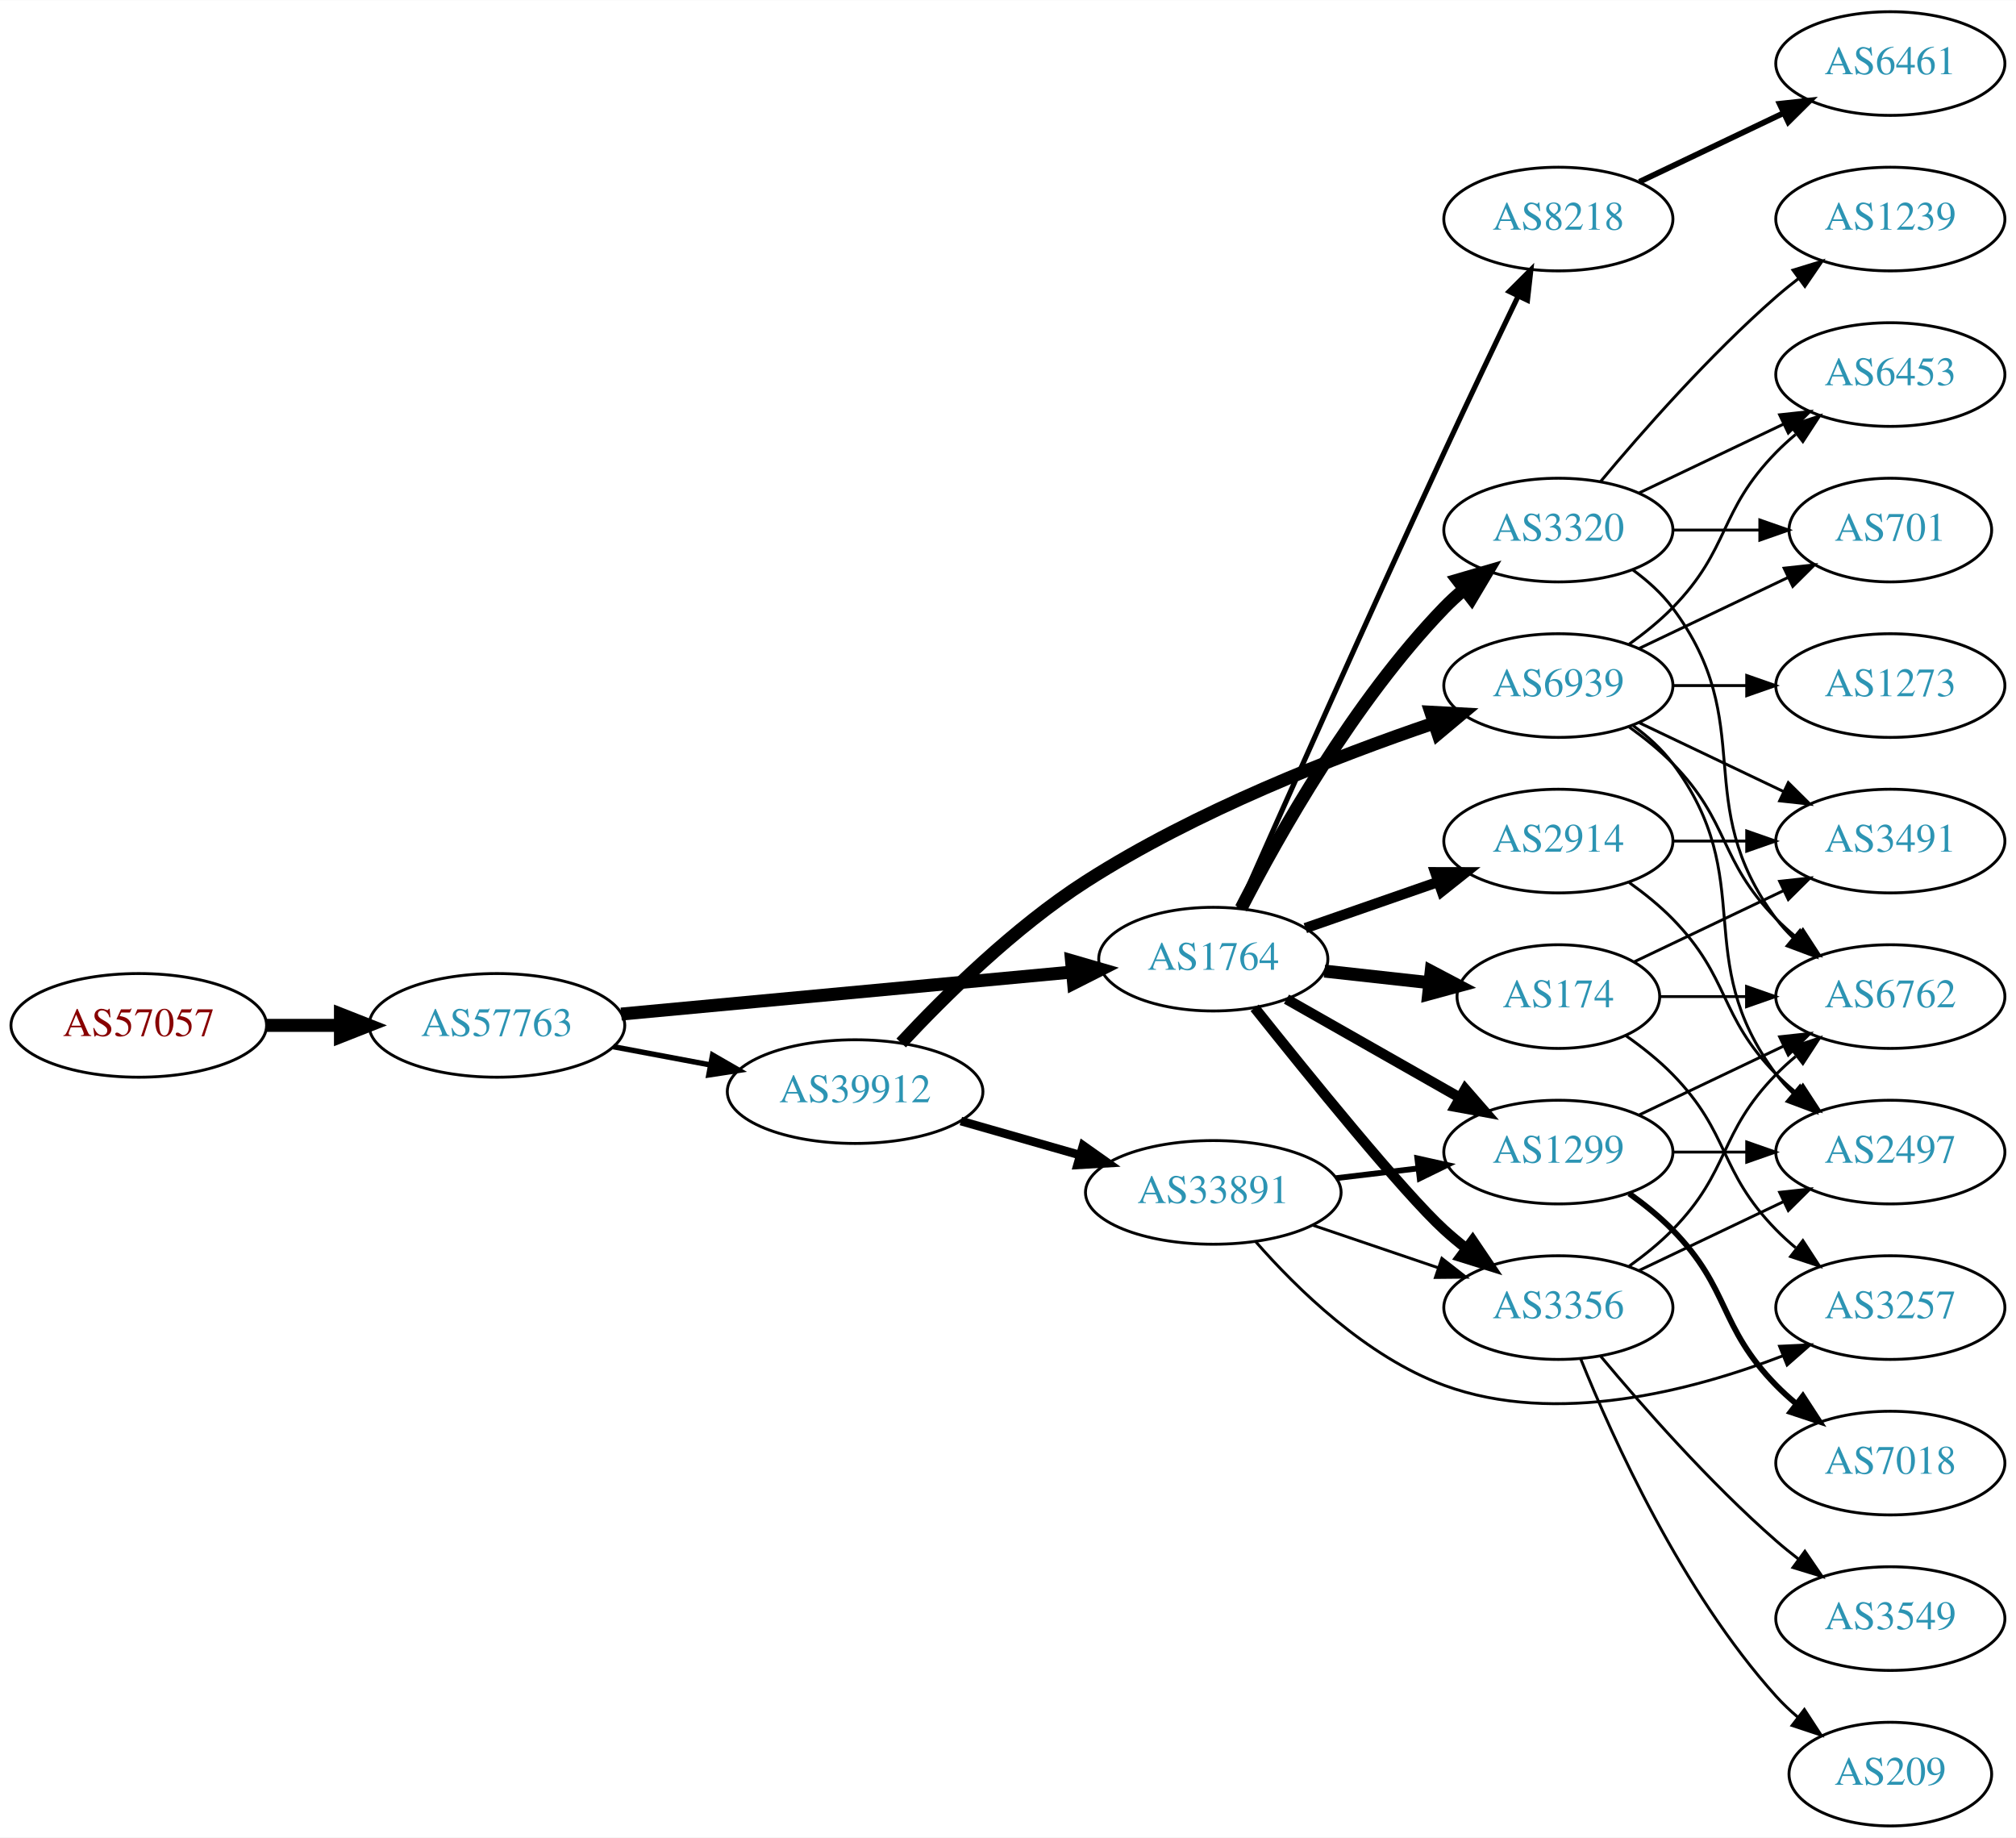
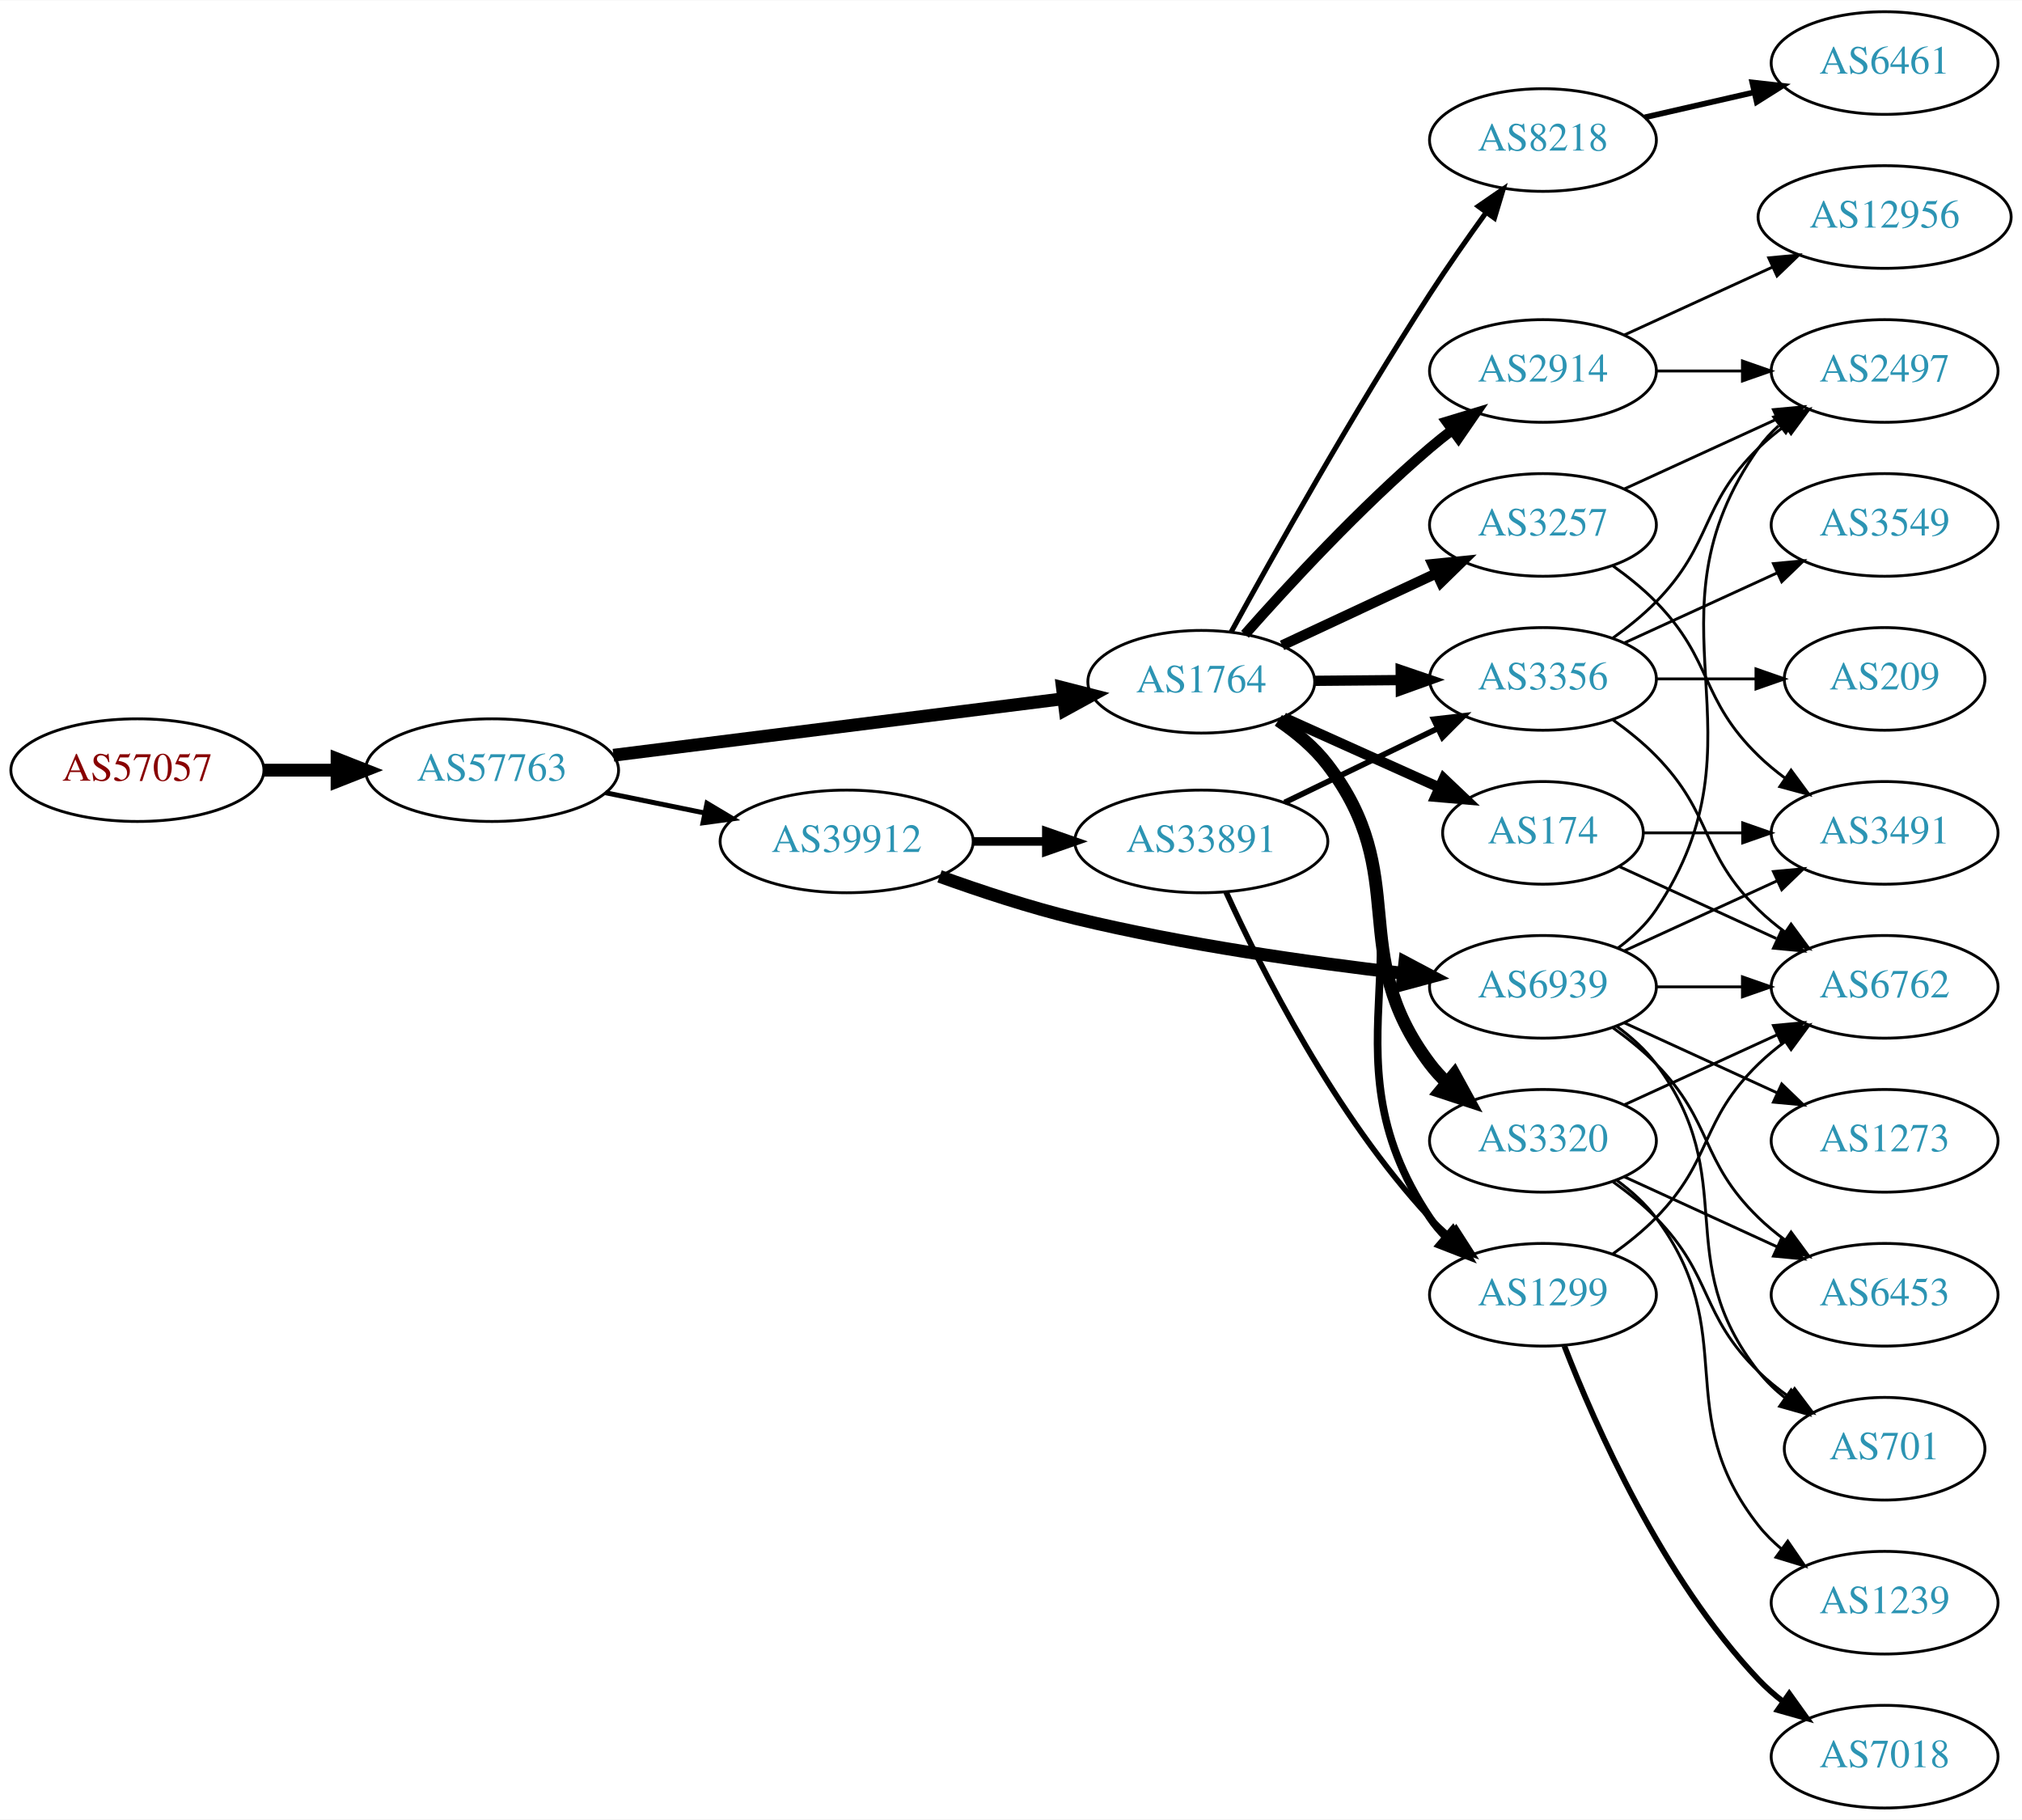
- <svg xmlns="http://www.w3.org/2000/svg" xmlns:xlink="http://www.w3.org/1999/xlink" width="700pt" height="638pt" viewBox="0.00 0.00 700.15 638.00">
+ <svg xmlns="http://www.w3.org/2000/svg" xmlns:xlink="http://www.w3.org/1999/xlink" width="709pt" height="638pt" viewBox="0.00 0.00 709.25 638.00">
  <g id="graph0" class="graph" transform="scale(1 1) rotate(0) translate(4 634)">
-     <polygon fill="white" stroke="none" points="-4,4 -4,-634 696.155,-634 696.155,4 -4,4" />
+     <polygon fill="white" stroke="none" points="-4,4 -4,-634 705.254,-634 705.254,4 -4,4" />
    <g id="node1" class="node">
      <g id="a_node1">
        <a xlink:href="/asn/57057" xlink:title="AS57057 ~ AVALON Computersystem Ges.m.b.H. [AT]">
-           <ellipse fill="#ffffff" stroke="black" cx="44.196" cy="-278" rx="44.393" ry="18" />
-           <text text-anchor="middle" x="44.196" y="-274.3" font-family="Times,serif" font-size="14.00" fill="#880000">AS57057</text>
+           <ellipse fill="#ffffff" stroke="black" cx="44.196" cy="-364" rx="44.393" ry="18" />
+           <text text-anchor="middle" x="44.196" y="-360.3" font-family="Times,serif" font-size="14.00" fill="#880000">AS57057</text>
        </a>
      </g>
    </g>
    <g id="node2" class="node">
      <g id="a_node2">
        <a xlink:href="/asn/57763" xlink:title="AS57763 ~ SelfNet Internet Ges.m.b.H. [AT]">
-           <ellipse fill="#ffffff" stroke="black" cx="168.588" cy="-278" rx="44.393" ry="18" />
-           <text text-anchor="middle" x="168.588" y="-274.3" font-family="Times,serif" font-size="14.00" fill="#2c94b3">AS57763</text>
+           <ellipse fill="#ffffff" stroke="black" cx="168.588" cy="-364" rx="44.393" ry="18" />
+           <text text-anchor="middle" x="168.588" y="-360.3" font-family="Times,serif" font-size="14.00" fill="#2c94b3">AS57763</text>
        </a>
      </g>
    </g>
    <g id="edge1" class="edge">
-       <path fill="none" stroke="black" stroke-width="4.5" d="M88.692,-278C96.898,-278 105.569,-278 114.041,-278" />
-       <polygon fill="black" stroke="black" stroke-width="4.5" points="114.233,-281.938 124.233,-278 114.233,-274.063 114.233,-281.938" />
+       <path fill="none" stroke="black" stroke-width="4.5" d="M88.692,-364C96.898,-364 105.569,-364 114.041,-364" />
+       <polygon fill="black" stroke="black" stroke-width="4.5" points="114.233,-367.938 124.233,-364 114.233,-360.063 114.233,-367.938" />
    </g>
    <g id="node3" class="node">
      <g id="a_node3">
        <a xlink:href="/asn/1764" xlink:title="AS1764 ~ NEXTLAYER-AS [AT]">
-           <ellipse fill="#ffffff" stroke="black" cx="417.373" cy="-301" rx="39.794" ry="18" />
-           <text text-anchor="middle" x="417.373" y="-297.3" font-family="Times,serif" font-size="14.00" fill="#2c94b3">AS1764</text>
+           <ellipse fill="#ffffff" stroke="black" cx="417.373" cy="-395" rx="39.794" ry="18" />
+           <text text-anchor="middle" x="417.373" y="-391.3" font-family="Times,serif" font-size="14.00" fill="#2c94b3">AS1764</text>
        </a>
      </g>
    </g>
    <g id="edge2" class="edge">
-       <path fill="none" stroke="black" stroke-width="4.5" d="M211.732,-281.928C255.155,-285.975 322.745,-292.274 368.244,-296.514" />
-       <polygon fill="black" stroke="black" stroke-width="4.5" points="368.13,-300.458 378.452,-297.466 368.861,-292.617 368.13,-300.458" />
+       <path fill="none" stroke="black" stroke-width="4.5" d="M211.173,-369.224C254.849,-374.71 323.413,-383.323 369.111,-389.063" />
+       <polygon fill="black" stroke="black" stroke-width="4.5" points="368.653,-392.974 379.066,-390.314 369.635,-385.16 368.653,-392.974" />
    </g>
    <g id="node4" class="node">
      <g id="a_node4">
        <a xlink:href="/asn/39912" xlink:title="AS39912 ~ oja.at GmbH [AT]">
-           <ellipse fill="#ffffff" stroke="black" cx="292.98" cy="-255" rx="44.393" ry="18" />
-           <text text-anchor="middle" x="292.98" y="-251.3" font-family="Times,serif" font-size="14.00" fill="#2c94b3">AS39912</text>
+           <ellipse fill="#ffffff" stroke="black" cx="292.98" cy="-339" rx="44.393" ry="18" />
+           <text text-anchor="middle" x="292.98" y="-335.3" font-family="Times,serif" font-size="14.00" fill="#2c94b3">AS39912</text>
        </a>
      </g>
    </g>
    <g id="edge3" class="edge">
-       <path fill="none" stroke="black" stroke-width="1.875" d="M208.988,-270.596C219.688,-268.585 231.411,-266.382 242.589,-264.282" />
-       <polygon fill="black" stroke="black" stroke-width="1.875" points="243.473,-267.677 252.655,-262.39 242.18,-260.797 243.473,-267.677" />
+       <path fill="none" stroke="black" stroke-width="1.731" d="M208.314,-356.09C219.364,-353.833 231.549,-351.344 243.12,-348.98" />
+       <polygon fill="black" stroke="black" stroke-width="1.731" points="243.989,-352.375 253.087,-346.945 242.588,-345.517 243.989,-352.375" />
    </g>
    <g id="node5" class="node">
      <g id="a_node5">
        <a xlink:href="/asn/8218" xlink:title="AS8218 ~ legacy Neotelecoms [FR]">
-           <ellipse fill="#ffffff" stroke="black" cx="537.215" cy="-558" rx="39.794" ry="18" />
-           <text text-anchor="middle" x="537.215" y="-554.3" font-family="Times,serif" font-size="14.00" fill="#2c94b3">AS8218</text>
+           <ellipse fill="#ffffff" stroke="black" cx="537.215" cy="-585" rx="39.794" ry="18" />
+           <text text-anchor="middle" x="537.215" y="-581.3" font-family="Times,serif" font-size="14.00" fill="#2c94b3">AS8218</text>
        </a>
      </g>
    </g>
    <g id="edge4" class="edge">
-       <path fill="none" stroke="black" stroke-width="1.8" d="M426.223,-318.797C440.302,-350.632 470.869,-419.392 497.569,-477 505.979,-495.146 515.671,-515.459 523.245,-531.203" />
-       <polygon fill="black" stroke="black" stroke-width="1.8" points="520.162,-532.868 527.657,-540.356 526.468,-529.829 520.162,-532.868" />
+       <path fill="none" stroke="black" stroke-width="1.8" d="M427.865,-412.488C442.239,-438.685 470.705,-489.478 497.569,-531 503.738,-540.536 510.882,-550.729 517.338,-559.662" />
+       <polygon fill="black" stroke="black" stroke-width="1.8" points="514.538,-561.764 523.261,-567.778 520.193,-557.637 514.538,-561.764" />
    </g>
    <g id="node6" class="node">
      <g id="a_node6">
-         <a xlink:href="/asn/1299" xlink:title="AS1299 ~ Telia Carrier [EU]">
-           <ellipse fill="#ffffff" stroke="black" cx="537.215" cy="-234" rx="39.794" ry="18" />
-           <text text-anchor="middle" x="537.215" y="-230.3" font-family="Times,serif" font-size="14.00" fill="#2c94b3">AS1299</text>
+         <a xlink:href="/asn/3257" xlink:title="AS3257 ~ GTT [DE]">
+           <ellipse fill="#ffffff" stroke="black" cx="537.215" cy="-450" rx="39.794" ry="18" />
+           <text text-anchor="middle" x="537.215" y="-446.3" font-family="Times,serif" font-size="14.00" fill="#2c94b3">AS3257</text>
        </a>
      </g>
    </g>
    <g id="edge5" class="edge">
-       <path fill="none" stroke="black" stroke-width="3.6" d="M442.79,-287.118C460.249,-277.191 483.95,-263.716 503.11,-252.822" />
-       <polygon fill="black" stroke="black" stroke-width="3.6" points="504.866,-255.85 511.829,-247.865 501.406,-249.765 504.866,-255.85" />
+       <path fill="none" stroke="black" stroke-width="3.6" d="M445.704,-407.756C461.767,-415.253 482.278,-424.826 499.711,-432.963" />
+       <polygon fill="black" stroke="black" stroke-width="3.6" points="498.49,-436.255 509.032,-437.313 501.45,-429.912 498.49,-436.255" />
    </g>
    <g id="node7" class="node">
      <g id="a_node7">
-         <a xlink:href="/asn/3356" xlink:title="AS3356 ~ Level 3 Parent, LLC [US]">
+         <a xlink:href="/asn/1299" xlink:title="AS1299 ~ Telia Carrier [EU]">
          <ellipse fill="#ffffff" stroke="black" cx="537.215" cy="-180" rx="39.794" ry="18" />
-           <text text-anchor="middle" x="537.215" y="-176.3" font-family="Times,serif" font-size="14.00" fill="#2c94b3">AS3356</text>
+           <text text-anchor="middle" x="537.215" y="-176.3" font-family="Times,serif" font-size="14.00" fill="#2c94b3">AS1299</text>
        </a>
      </g>
    </g>
    <g id="edge6" class="edge">
-       <path fill="none" stroke="black" stroke-width="3.6" d="M431.73,-284.1C450.367,-260.706 483.468,-219.881 497.569,-207 499.986,-204.792 502.591,-202.615 505.267,-200.512" />
-       <polygon fill="black" stroke="black" stroke-width="3.6" points="507.45,-203.251 513.387,-194.476 503.273,-197.633 507.45,-203.251" />
+       <path fill="none" stroke="black" stroke-width="2.7" d="M444.857,-381.792C451.152,-377.531 457.278,-372.257 461.569,-366 502.546,-306.245 457.148,-267.133 497.569,-207 499.195,-204.58 501.118,-202.311 503.222,-200.197" />
+       <polygon fill="black" stroke="black" stroke-width="2.7" points="505.589,-202.778 510.911,-193.617 501.038,-197.46 505.589,-202.778" />
    </g>
    <g id="node8" class="node">
      <g id="a_node8">
-         <a xlink:href="/asn/2914" xlink:title="AS2914 ~ NTT America, Inc. [US]">
-           <ellipse fill="#ffffff" stroke="black" cx="537.215" cy="-342" rx="39.794" ry="18" />
-           <text text-anchor="middle" x="537.215" y="-338.3" font-family="Times,serif" font-size="14.00" fill="#2c94b3">AS2914</text>
+         <a xlink:href="/asn/174" xlink:title="AS174 ~ Cogent Communications [US]">
+           <ellipse fill="#ffffff" stroke="black" cx="537.215" cy="-342" rx="35.194" ry="18" />
+           <text text-anchor="middle" x="537.215" y="-338.3" font-family="Times,serif" font-size="14.00" fill="#2c94b3">AS174</text>
        </a>
      </g>
    </g>
    <g id="edge7" class="edge">
-       <path fill="none" stroke="black" stroke-width="3.6" d="M449.334,-311.772C463.431,-316.677 480.307,-322.548 495.421,-327.807" />
-       <polygon fill="black" stroke="black" stroke-width="3.6" points="494.456,-331.177 505.051,-331.157 496.756,-324.566 494.456,-331.177" />
+       <path fill="none" stroke="black" stroke-width="3.6" d="M446.3,-382.44C462.609,-375.105 483.347,-365.777 500.797,-357.93" />
+       <polygon fill="black" stroke="black" stroke-width="3.6" points="502.419,-361.038 510.103,-353.744 499.547,-354.654 502.419,-361.038" />
    </g>
    <g id="node9" class="node">
      <g id="a_node9">
        <a xlink:href="/asn/3320" xlink:title="AS3320 ~ DTAG [DE]">
-           <ellipse fill="#ffffff" stroke="black" cx="537.215" cy="-450" rx="39.794" ry="18" />
-           <text text-anchor="middle" x="537.215" y="-446.3" font-family="Times,serif" font-size="14.00" fill="#2c94b3">AS3320</text>
+           <ellipse fill="#ffffff" stroke="black" cx="537.215" cy="-234" rx="39.794" ry="18" />
+           <text text-anchor="middle" x="537.215" y="-230.3" font-family="Times,serif" font-size="14.00" fill="#2c94b3">AS3320</text>
        </a>
      </g>
    </g>
    <g id="edge8" class="edge">
-       <path fill="none" stroke="black" stroke-width="4.5" d="M427.031,-318.651C439.952,-343.802 466.155,-390.499 497.569,-423 499.648,-425.152 501.922,-427.24 504.293,-429.238" />
-       <polygon fill="black" stroke="black" stroke-width="4.5" points="502.262,-432.645 512.58,-435.65 507.081,-426.417 502.262,-432.645" />
+       <path fill="none" stroke="black" stroke-width="4.5" d="M444.41,-381.467C450.708,-377.208 456.947,-372.018 461.569,-366 491.618,-326.874 467.884,-300.403 497.569,-261 499.323,-258.671 501.338,-256.468 503.506,-254.399" />
+       <polygon fill="black" stroke="black" stroke-width="4.5" points="506.144,-257.327 511.316,-247.905 501.109,-251.271 506.144,-257.327" />
    </g>
    <g id="node10" class="node">
      <g id="a_node10">
-         <a xlink:href="/asn/174" xlink:title="AS174 ~ Cogent Communications [US]">
-           <ellipse fill="#ffffff" stroke="black" cx="537.215" cy="-288" rx="35.194" ry="18" />
-           <text text-anchor="middle" x="537.215" y="-284.3" font-family="Times,serif" font-size="14.00" fill="#2c94b3">AS174</text>
+         <a xlink:href="/asn/3356" xlink:title="AS3356 ~ Level 3 Parent, LLC [US]">
+           <ellipse fill="#ffffff" stroke="black" cx="537.215" cy="-396" rx="39.794" ry="18" />
+           <text text-anchor="middle" x="537.215" y="-392.3" font-family="Times,serif" font-size="14.00" fill="#2c94b3">AS3356</text>
        </a>
      </g>
    </g>
    <g id="edge9" class="edge">
-       <path fill="none" stroke="black" stroke-width="4.5" d="M455.983,-296.851C467.548,-295.575 480.38,-294.16 492.328,-292.841" />
-       <polygon fill="black" stroke="black" stroke-width="4.5" points="493.038,-296.725 502.546,-291.714 492.174,-288.897 493.038,-296.725" />
+       <path fill="none" stroke="black" stroke-width="3.6" d="M457.285,-395.33C466.839,-395.411 477.188,-395.499 487.151,-395.584" />
+       <polygon fill="black" stroke="black" stroke-width="3.6" points="487.314,-399.085 497.343,-395.67 487.373,-392.085 487.314,-399.085" />
+     </g>
+     <g id="node11" class="node">
+       <g id="a_node11">
+         <a xlink:href="/asn/2914" xlink:title="AS2914 ~ NTT America, Inc. [US]">
+           <ellipse fill="#ffffff" stroke="black" cx="537.215" cy="-504" rx="39.794" ry="18" />
+           <text text-anchor="middle" x="537.215" y="-500.3" font-family="Times,serif" font-size="14.00" fill="#2c94b3">AS2914</text>
+         </a>
+       </g>
+     </g>
+     <g id="edge10" class="edge">
+       <path fill="none" stroke="black" stroke-width="3.6" d="M432.698,-411.631C447.941,-428.881 473.177,-456.191 497.569,-477 500.059,-479.125 502.715,-481.245 505.424,-483.31" />
+       <polygon fill="black" stroke="black" stroke-width="3.6" points="503.458,-486.208 513.595,-489.288 507.591,-480.559 503.458,-486.208" />
+     </g>
+     <g id="node23" class="node">
+       <g id="a_node23">
+         <a xlink:href="/asn/33891" xlink:title="AS33891 ~ CORE-BACKBONE GMBH GLOBAL NETWORK [DE]">
+           <ellipse fill="#ffffff" stroke="black" cx="417.373" cy="-339" rx="44.393" ry="18" />
+           <text text-anchor="middle" x="417.373" y="-335.3" font-family="Times,serif" font-size="14.00" fill="#2c94b3">AS33891</text>
+         </a>
+       </g>
+     </g>
+     <g id="edge28" class="edge">
+       <path fill="none" stroke="black" stroke-width="3" d="M337.476,-339C345.682,-339 354.353,-339 362.826,-339" />
+       <polygon fill="black" stroke="black" stroke-width="3" points="363.017,-342.5 373.017,-339 363.017,-335.5 363.017,-342.5" />
+     </g>
+     <g id="node24" class="node">
+       <g id="a_node24">
+         <a xlink:href="/asn/6939" xlink:title="AS6939 ~ Hurricane Electric LLC [US]">
+           <ellipse fill="#ffffff" stroke="black" cx="537.215" cy="-288" rx="39.794" ry="18" />
+           <text text-anchor="middle" x="537.215" y="-284.3" font-family="Times,serif" font-size="14.00" fill="#2c94b3">AS6939</text>
+         </a>
+       </g>
+     </g>
+     <g id="edge29" class="edge">
+       <path fill="none" stroke="black" stroke-width="4.5" d="M325.572,-326.751C339.922,-321.573 357.222,-315.86 373.176,-312 411.317,-302.773 455.388,-296.544 488.087,-292.749" />
+       <polygon fill="black" stroke="black" stroke-width="4.5" points="488.785,-296.633 498.282,-291.602 487.905,-288.807 488.785,-296.633" />
    </g>
    <g id="node12" class="node">
      <g id="a_node12">
-         <a xlink:href="/asn/33891" xlink:title="AS33891 ~ CORE-BACKBONE GMBH GLOBAL NETWORK [DE]">
-           <ellipse fill="#ffffff" stroke="black" cx="417.373" cy="-220" rx="44.393" ry="18" />
-           <text text-anchor="middle" x="417.373" y="-216.3" font-family="Times,serif" font-size="14.00" fill="#2c94b3">AS33891</text>
+         <a xlink:href="/asn/6461" xlink:title="AS6461 ~ Zayo Bandwidth [US]">
+           <ellipse fill="#ffffff" stroke="black" cx="657.058" cy="-612" rx="39.794" ry="18" />
+           <text text-anchor="middle" x="657.058" y="-608.3" font-family="Times,serif" font-size="14.00" fill="#2c94b3">AS6461</text>
        </a>
      </g>
    </g>
    <g id="edge11" class="edge">
-       <path fill="none" stroke="black" stroke-width="3" d="M329.71,-244.782C342.655,-241.081 357.451,-236.85 371.109,-232.944" />
-       <polygon fill="black" stroke="black" stroke-width="3" points="372.158,-236.284 380.81,-230.17 370.233,-229.554 372.158,-236.284" />
+       <path fill="none" stroke="black" stroke-width="2" d="M572.934,-592.955C584.934,-595.704 598.555,-598.825 611.248,-601.733" />
+       <polygon fill="black" stroke="black" stroke-width="2" points="610.65,-605.187 621.179,-604.009 612.214,-598.364 610.65,-605.187" />
    </g>
    <g id="node13" class="node">
      <g id="a_node13">
-         <a xlink:href="/asn/6939" xlink:title="AS6939 ~ Hurricane Electric LLC [US]">
-           <ellipse fill="#ffffff" stroke="black" cx="537.215" cy="-396" rx="39.794" ry="18" />
-           <text text-anchor="middle" x="537.215" y="-392.3" font-family="Times,serif" font-size="14.00" fill="#2c94b3">AS6939</text>
+         <a xlink:href="/asn/3491" xlink:title="AS3491 ~ PCCW Global, Inc. [US]">
+           <ellipse fill="#ffffff" stroke="black" cx="657.058" cy="-342" rx="39.794" ry="18" />
+           <text text-anchor="middle" x="657.058" y="-338.3" font-family="Times,serif" font-size="14.00" fill="#2c94b3">AS3491</text>
        </a>
      </g>
    </g>
    <g id="edge12" class="edge">
-       <path fill="none" stroke="black" stroke-width="4.5" d="M308.976,-271.894C323.964,-287.988 348.301,-312.058 373.176,-328 411.366,-352.474 459.847,-371.366 493.982,-382.957" />
-       <polygon fill="black" stroke="black" stroke-width="4.5" points="492.916,-386.752 503.647,-386.174 495.403,-379.28 492.916,-386.752" />
-     </g>
-     <g id="node11" class="node">
-       <g id="a_node11">
-         <a xlink:href="/asn/6461" xlink:title="AS6461 ~ Zayo Bandwidth [US]">
-           <ellipse fill="#ffffff" stroke="black" cx="652.508" cy="-612" rx="39.794" ry="18" />
-           <text text-anchor="middle" x="652.508" y="-608.3" font-family="Times,serif" font-size="14.00" fill="#2c94b3">AS6461</text>
-         </a>
-       </g>
-     </g>
-     <g id="edge10" class="edge">
-       <path fill="none" stroke="black" stroke-width="2" d="M565.352,-570.934C580.346,-578.081 599.167,-587.052 615.39,-594.785" />
-       <polygon fill="black" stroke="black" stroke-width="2" points="614.06,-598.028 624.593,-599.171 617.072,-591.709 614.06,-598.028" />
+       <path fill="none" stroke="black" d="M561.809,-435.611C567.065,-431.852 572.397,-427.563 576.862,-423 597.034,-402.383 592.168,-389.094 612.862,-369 615.707,-366.237 618.881,-363.614 622.181,-361.166" />
+       <polygon fill="black" stroke="black" points="624.246,-363.994 630.529,-355.462 620.297,-358.214 624.246,-363.994" />
+     </g>
+     <g id="node14" class="node">
+       <g id="a_node14">
+         <a xlink:href="/asn/2497" xlink:title="AS2497 ~ Internet Initiative Japan Inc. [JP]">
+           <ellipse fill="#ffffff" stroke="black" cx="657.058" cy="-504" rx="39.794" ry="18" />
+           <text text-anchor="middle" x="657.058" y="-500.3" font-family="Times,serif" font-size="14.00" fill="#2c94b3">AS2497</text>
+         </a>
+       </g>
+     </g>
+     <g id="edge13" class="edge">
+       <path fill="none" stroke="black" d="M565.844,-462.661C581.801,-469.973 602.072,-479.261 619.354,-487.181" />
+       <polygon fill="black" stroke="black" points="618.053,-490.435 628.602,-491.419 620.969,-484.071 618.053,-490.435" />
    </g>
    <g id="node15" class="node">
      <g id="a_node15">
        <a xlink:href="/asn/6762" xlink:title="AS6762 ~ TELECOM ITALIA SPARKLE S.p.A. [IT]">
-           <ellipse fill="#ffffff" stroke="black" cx="652.508" cy="-288" rx="39.794" ry="18" />
-           <text text-anchor="middle" x="652.508" y="-284.3" font-family="Times,serif" font-size="14.00" fill="#2c94b3">AS6762</text>
-         </a>
-       </g>
-     </g>
-     <g id="edge16" class="edge">
-       <path fill="none" stroke="black" d="M565.352,-246.934C580.346,-254.081 599.167,-263.052 615.39,-270.785" />
-       <polygon fill="black" stroke="black" points="614.06,-274.028 624.593,-275.171 617.072,-267.709 614.06,-274.028" />
+           <ellipse fill="#ffffff" stroke="black" cx="657.058" cy="-288" rx="39.794" ry="18" />
+           <text text-anchor="middle" x="657.058" y="-284.3" font-family="Times,serif" font-size="14.00" fill="#2c94b3">AS6762</text>
+         </a>
+       </g>
+     </g>
+     <g id="edge14" class="edge">
+       <path fill="none" stroke="black" d="M561.809,-194.389C567.065,-198.148 572.397,-202.437 576.862,-207 597.034,-227.617 592.168,-240.906 612.862,-261 615.707,-263.763 618.881,-266.386 622.181,-268.834" />
+       <polygon fill="black" stroke="black" points="620.297,-271.786 630.529,-274.538 624.246,-266.006 620.297,-271.786" />
    </g>
    <g id="node16" class="node">
      <g id="a_node16">
        <a xlink:href="/asn/7018" xlink:title="AS7018 ~ AT&amp;T Services, Inc. [US]">
-           <ellipse fill="#ffffff" stroke="black" cx="652.508" cy="-126" rx="39.794" ry="18" />
-           <text text-anchor="middle" x="652.508" y="-122.3" font-family="Times,serif" font-size="14.00" fill="#2c94b3">AS7018</text>
-         </a>
-       </g>
+           <ellipse fill="#ffffff" stroke="black" cx="657.058" cy="-18" rx="39.794" ry="18" />
+           <text text-anchor="middle" x="657.058" y="-14.3" font-family="Times,serif" font-size="14.00" fill="#2c94b3">AS7018</text>
+         </a>
+       </g>
+     </g>
+     <g id="edge15" class="edge">
+       <path fill="none" stroke="black" stroke-width="2" d="M544.738,-162.006C555.489,-134.272 579.146,-80.571 612.862,-45 615.447,-42.272 618.365,-39.706 621.433,-37.323" />
+       <polygon fill="black" stroke="black" stroke-width="2" points="623.612,-40.069 629.782,-31.457 619.587,-34.342 623.612,-40.069" />
+     </g>
+     <g id="edge16" class="edge">
+       <path fill="none" stroke="black" d="M572.617,-342C583.441,-342 595.608,-342 607.235,-342" />
+       <polygon fill="black" stroke="black" points="607.266,-345.5 617.266,-342 607.266,-338.5 607.266,-345.5" />
    </g>
    <g id="edge17" class="edge">
-       <path fill="none" stroke="black" stroke-width="2" d="M561.809,-219.611C567.065,-215.852 572.397,-211.563 576.862,-207 597.034,-186.383 592.689,-173.617 612.862,-153 614.954,-150.861 617.238,-148.782 619.615,-146.79" />
-       <polygon fill="black" stroke="black" stroke-width="2" points="622.133,-149.268 627.914,-140.389 617.858,-143.725 622.133,-149.268" />
+       <path fill="none" stroke="black" d="M564.076,-330.149C580.197,-322.762 601.199,-313.138 619.064,-304.952" />
+       <polygon fill="black" stroke="black" points="620.983,-307.923 628.616,-300.575 618.067,-301.559 620.983,-307.923" />
+     </g>
+     <g id="edge21" class="edge">
+       <path fill="none" stroke="black" d="M565.844,-246.661C581.801,-253.973 602.072,-263.261 619.354,-271.181" />
+       <polygon fill="black" stroke="black" points="618.053,-274.435 628.602,-275.419 620.969,-268.071 618.053,-274.435" />
    </g>
    <g id="node17" class="node">
      <g id="a_node17">
-         <a xlink:href="/asn/2497" xlink:title="AS2497 ~ Internet Initiative Japan Inc. [JP]">
-           <ellipse fill="#ffffff" stroke="black" cx="652.508" cy="-234" rx="39.794" ry="18" />
-           <text text-anchor="middle" x="652.508" y="-230.3" font-family="Times,serif" font-size="14.00" fill="#2c94b3">AS2497</text>
+         <a xlink:href="/asn/6453" xlink:title="AS6453 ~ TATA COMMUNICATIONS (AMERICA) INC [US]">
+           <ellipse fill="#ffffff" stroke="black" cx="657.058" cy="-180" rx="39.794" ry="18" />
+           <text text-anchor="middle" x="657.058" y="-176.3" font-family="Times,serif" font-size="14.00" fill="#2c94b3">AS6453</text>
        </a>
      </g>
    </g>
    <g id="edge18" class="edge">
-       <path fill="none" stroke="black" d="M576.887,-234C585.09,-234 593.854,-234 602.386,-234" />
-       <polygon fill="black" stroke="black" points="602.626,-237.5 612.626,-234 602.626,-230.5 602.626,-237.5" />
-     </g>
-     <g id="edge20" class="edge">
-       <path fill="none" stroke="black" d="M561.809,-194.389C567.065,-198.148 572.397,-202.437 576.862,-207 597.034,-227.617 592.689,-240.383 612.862,-261 614.954,-263.139 617.238,-265.218 619.615,-267.21" />
-       <polygon fill="black" stroke="black" points="617.858,-270.275 627.914,-273.611 622.133,-264.732 617.858,-270.275" />
-     </g>
-     <g id="edge19" class="edge">
-       <path fill="none" stroke="black" d="M565.352,-192.934C580.346,-200.081 599.167,-209.052 615.39,-216.785" />
-       <polygon fill="black" stroke="black" points="614.06,-220.028 624.593,-221.171 617.072,-213.709 614.06,-220.028" />
+       <path fill="none" stroke="black" d="M565.844,-221.339C581.801,-214.027 602.072,-204.739 619.354,-196.819" />
+       <polygon fill="black" stroke="black" points="620.969,-199.929 628.602,-192.581 618.053,-193.565 620.969,-199.929" />
    </g>
    <g id="node18" class="node">
      <g id="a_node18">
-         <a xlink:href="/asn/3549" xlink:title="AS3549 ~ Level 3 Parent, LLC [US]">
-           <ellipse fill="#ffffff" stroke="black" cx="652.508" cy="-72" rx="39.794" ry="18" />
-           <text text-anchor="middle" x="652.508" y="-68.3" font-family="Times,serif" font-size="14.00" fill="#2c94b3">AS3549</text>
-         </a>
-       </g>
-     </g>
-     <g id="edge21" class="edge">
-       <path fill="none" stroke="black" d="M551.845,-163.183C566.128,-146.071 589.674,-119.255 612.862,-99 615.327,-96.846 617.966,-94.706 620.663,-92.628" />
-       <polygon fill="black" stroke="black" points="622.836,-95.375 628.817,-86.63 618.688,-89.736 622.836,-95.375" />
+         <a xlink:href="/asn/1239" xlink:title="AS1239 ~ Sprint [US]">
+           <ellipse fill="#ffffff" stroke="black" cx="657.058" cy="-72" rx="39.794" ry="18" />
+           <text text-anchor="middle" x="657.058" y="-68.3" font-family="Times,serif" font-size="14.00" fill="#2c94b3">AS1239</text>
+         </a>
+       </g>
+     </g>
+     <g id="edge19" class="edge">
+       <path fill="none" stroke="black" d="M563.146,-220.118C568.222,-216.389 573.14,-211.984 576.862,-207 607.133,-166.458 581.563,-138.754 612.862,-99 615.187,-96.047 617.93,-93.33 620.889,-90.853" />
+       <polygon fill="black" stroke="black" points="623.082,-93.585 629.086,-84.855 618.949,-87.936 623.082,-93.585" />
    </g>
    <g id="node19" class="node">
      <g id="a_node19">
-         <a xlink:href="/asn/209" xlink:title="AS209 ~ CenturyLink Communications, LLC [US]">
-           <ellipse fill="#ffffff" stroke="black" cx="652.508" cy="-18" rx="35.194" ry="18" />
-           <text text-anchor="middle" x="652.508" y="-14.3" font-family="Times,serif" font-size="14.00" fill="#2c94b3">AS209</text>
-         </a>
-       </g>
-     </g>
-     <g id="edge22" class="edge">
-       <path fill="none" stroke="black" d="M544.963,-162.213C556.014,-134.757 580.067,-81.422 612.862,-45 615.177,-42.428 617.782,-39.969 620.518,-37.657" />
-       <polygon fill="black" stroke="black" points="622.656,-40.428 628.441,-31.552 618.383,-34.883 622.656,-40.428" />
+         <a xlink:href="/asn/701" xlink:title="AS701 ~ UUNET [US]">
+           <ellipse fill="#ffffff" stroke="black" cx="657.058" cy="-126" rx="35.194" ry="18" />
+           <text text-anchor="middle" x="657.058" y="-122.3" font-family="Times,serif" font-size="14.00" fill="#2c94b3">AS701</text>
+         </a>
+       </g>
+     </g>
+     <g id="edge20" class="edge">
+       <path fill="none" stroke="black" d="M561.809,-219.611C567.065,-215.852 572.397,-211.563 576.862,-207 597.034,-186.383 592.168,-173.094 612.862,-153 616.089,-149.866 619.74,-146.911 623.519,-144.188" />
+       <polygon fill="black" stroke="black" points="625.497,-147.075 631.879,-138.617 621.616,-141.25 625.497,-147.075" />
+     </g>
+     <g id="edge24" class="edge">
+       <path fill="none" stroke="black" d="M561.809,-410.389C567.065,-414.148 572.397,-418.437 576.862,-423 597.034,-443.617 592.168,-456.906 612.862,-477 615.707,-479.763 618.881,-482.386 622.181,-484.834" />
+       <polygon fill="black" stroke="black" points="620.297,-487.786 630.529,-490.538 624.246,-482.006 620.297,-487.786" />
    </g>
    <g id="edge23" class="edge">
-       <path fill="none" stroke="black" d="M561.809,-327.611C567.065,-323.852 572.397,-319.563 576.862,-315 597.034,-294.383 592.689,-281.617 612.862,-261 614.954,-258.861 617.238,-256.782 619.615,-254.79" />
-       <polygon fill="black" stroke="black" points="622.133,-257.268 627.914,-248.389 617.858,-251.725 622.133,-257.268" />
+       <path fill="none" stroke="black" d="M561.809,-381.611C567.065,-377.852 572.397,-373.563 576.862,-369 597.034,-348.383 592.168,-335.094 612.862,-315 615.707,-312.237 618.881,-309.614 622.181,-307.166" />
+       <polygon fill="black" stroke="black" points="624.246,-309.994 630.529,-301.462 620.297,-304.214 624.246,-309.994" />
    </g>
    <g id="node20" class="node">
      <g id="a_node20">
-         <a xlink:href="/asn/3491" xlink:title="AS3491 ~ PCCW Global, Inc. [US]">
-           <ellipse fill="#ffffff" stroke="black" cx="652.508" cy="-342" rx="39.794" ry="18" />
-           <text text-anchor="middle" x="652.508" y="-338.3" font-family="Times,serif" font-size="14.00" fill="#2c94b3">AS3491</text>
-         </a>
-       </g>
-     </g>
-     <g id="edge24" class="edge">
-       <path fill="none" stroke="black" d="M576.887,-342C585.09,-342 593.854,-342 602.386,-342" />
-       <polygon fill="black" stroke="black" points="602.626,-345.5 612.626,-342 602.626,-338.5 602.626,-345.5" />
-     </g>
-     <g id="edge26" class="edge">
-       <path fill="none" stroke="black" d="M563.146,-436.118C568.222,-432.389 573.14,-427.984 576.862,-423 607.133,-382.458 582.59,-355.542 612.862,-315 614.606,-312.664 616.613,-310.455 618.777,-308.383" />
-       <polygon fill="black" stroke="black" points="621.136,-310.973 626.577,-301.882 616.655,-305.595 621.136,-310.973" />
+         <a xlink:href="/asn/3549" xlink:title="AS3549 ~ Level 3 Parent, LLC [US]">
+           <ellipse fill="#ffffff" stroke="black" cx="657.058" cy="-450" rx="39.794" ry="18" />
+           <text text-anchor="middle" x="657.058" y="-446.3" font-family="Times,serif" font-size="14.00" fill="#2c94b3">AS3549</text>
+         </a>
+       </g>
+     </g>
+     <g id="edge22" class="edge">
+       <path fill="none" stroke="black" d="M565.844,-408.661C581.801,-415.973 602.072,-425.261 619.354,-433.181" />
+       <polygon fill="black" stroke="black" points="618.053,-436.435 628.602,-437.419 620.969,-430.071 618.053,-436.435" />
    </g>
    <g id="node21" class="node">
      <g id="a_node21">
-         <a xlink:href="/asn/1239" xlink:title="AS1239 ~ Sprint [US]">
-           <ellipse fill="#ffffff" stroke="black" cx="652.508" cy="-558" rx="39.794" ry="18" />
-           <text text-anchor="middle" x="652.508" y="-554.3" font-family="Times,serif" font-size="14.00" fill="#2c94b3">AS1239</text>
+         <a xlink:href="/asn/209" xlink:title="AS209 ~ CenturyLink Communications, LLC [US]">
+           <ellipse fill="#ffffff" stroke="black" cx="657.058" cy="-396" rx="35.194" ry="18" />
+           <text text-anchor="middle" x="657.058" y="-392.3" font-family="Times,serif" font-size="14.00" fill="#2c94b3">AS209</text>
        </a>
      </g>
    </g>
    <g id="edge25" class="edge">
-       <path fill="none" stroke="black" d="M551.845,-466.817C566.128,-483.929 589.674,-510.745 612.862,-531 615.327,-533.154 617.966,-535.294 620.663,-537.372" />
-       <polygon fill="black" stroke="black" points="618.688,-540.264 628.817,-543.37 622.836,-534.625 618.688,-540.264" />
+       <path fill="none" stroke="black" d="M577.128,-396C588.215,-396 600.374,-396 611.756,-396" />
+       <polygon fill="black" stroke="black" points="611.938,-399.5 621.938,-396 611.938,-392.5 611.938,-399.5" />
+     </g>
+     <g id="edge26" class="edge">
+       <path fill="none" stroke="black" d="M577.128,-504C586.681,-504 597.031,-504 606.993,-504" />
+       <polygon fill="black" stroke="black" points="607.186,-507.5 617.186,-504 607.186,-500.5 607.186,-507.5" />
    </g>
    <g id="node22" class="node">
      <g id="a_node22">
-         <a xlink:href="/asn/701" xlink:title="AS701 ~ UUNET [US]">
-           <ellipse fill="#ffffff" stroke="black" cx="652.508" cy="-450" rx="35.194" ry="18" />
-           <text text-anchor="middle" x="652.508" y="-446.3" font-family="Times,serif" font-size="14.00" fill="#2c94b3">AS701</text>
+         <a xlink:href="/asn/12956" xlink:title="AS12956 ~ TELXIUS [ES]">
+           <ellipse fill="#ffffff" stroke="black" cx="657.058" cy="-558" rx="44.393" ry="18" />
+           <text text-anchor="middle" x="657.058" y="-554.3" font-family="Times,serif" font-size="14.00" fill="#2c94b3">AS12956</text>
        </a>
      </g>
    </g>
    <g id="edge27" class="edge">
-       <path fill="none" stroke="black" d="M576.887,-450C586.593,-450 597.083,-450 607.046,-450" />
-       <polygon fill="black" stroke="black" points="607.183,-453.5 617.183,-450 607.183,-446.5 607.183,-453.5" />
-     </g>
-     <g id="node23" class="node">
-       <g id="a_node23">
-         <a xlink:href="/asn/6453" xlink:title="AS6453 ~ TATA COMMUNICATIONS (AMERICA) INC [US]">
-           <ellipse fill="#ffffff" stroke="black" cx="652.508" cy="-504" rx="39.794" ry="18" />
-           <text text-anchor="middle" x="652.508" y="-500.3" font-family="Times,serif" font-size="14.00" fill="#2c94b3">AS6453</text>
-         </a>
-       </g>
-     </g>
-     <g id="edge28" class="edge">
-       <path fill="none" stroke="black" d="M565.352,-462.934C580.346,-470.081 599.167,-479.052 615.39,-486.785" />
-       <polygon fill="black" stroke="black" points="614.06,-490.028 624.593,-491.171 617.072,-483.709 614.06,-490.028" />
-     </g>
-     <g id="node14" class="node">
-       <g id="a_node14">
-         <a xlink:href="/asn/3257" xlink:title="AS3257 ~ GTT [DE]">
-           <ellipse fill="#ffffff" stroke="black" cx="652.508" cy="-180" rx="39.794" ry="18" />
-           <text text-anchor="middle" x="652.508" y="-176.3" font-family="Times,serif" font-size="14.00" fill="#2c94b3">AS3257</text>
-         </a>
-       </g>
+       <path fill="none" stroke="black" d="M565.844,-516.661C581.342,-523.762 600.908,-532.728 617.855,-540.494" />
+       <polygon fill="black" stroke="black" points="616.409,-543.681 626.958,-544.665 619.325,-537.317 616.409,-543.681" />
+     </g>
+     <g id="edge30" class="edge">
+       <path fill="none" stroke="black" stroke-width="2" d="M426.082,-321.203C438.359,-294.279 464.39,-242.566 497.569,-207 499.61,-204.812 501.857,-202.698 504.208,-200.682" />
+       <polygon fill="black" stroke="black" stroke-width="2" points="506.734,-203.15 512.462,-194.237 502.426,-197.633 506.734,-203.15" />
    </g>
    <g id="edge31" class="edge">
-       <path fill="none" stroke="black" d="M560.598,-274.468C566.24,-270.51 572.053,-265.914 576.862,-261 597.034,-240.383 592.689,-227.617 612.862,-207 614.954,-204.861 617.238,-202.782 619.615,-200.79" />
-       <polygon fill="black" stroke="black" points="622.133,-203.268 627.914,-194.389 617.858,-197.725 622.133,-203.268" />
-     </g>
-     <g id="edge30" class="edge">
-       <path fill="none" stroke="black" d="M572.514,-288C581.891,-288 592.242,-288 602.276,-288" />
-       <polygon fill="black" stroke="black" points="602.565,-291.5 612.565,-288 602.565,-284.5 602.565,-291.5" />
-     </g>
-     <g id="edge29" class="edge">
-       <path fill="none" stroke="black" d="M563.64,-300.119C578.943,-307.413 598.666,-316.814 615.548,-324.86" />
-       <polygon fill="black" stroke="black" points="614.056,-328.026 624.589,-329.169 617.067,-321.707 614.056,-328.026" />
-     </g>
-     <g id="edge14" class="edge">
-       <path fill="none" stroke="black" stroke-width="2" d="M459.919,-224.936C469.165,-226.034 479.038,-227.207 488.51,-228.332" />
-       <polygon fill="black" stroke="black" stroke-width="2" points="488.238,-231.825 498.581,-229.529 489.064,-224.874 488.238,-231.825" />
-     </g>
-     <g id="edge15" class="edge">
-       <path fill="none" stroke="black" d="M451.826,-208.645C465.427,-204.028 481.269,-198.651 495.531,-193.81" />
-       <polygon fill="black" stroke="black" points="496.76,-197.089 505.104,-190.56 494.51,-190.46 496.76,-197.089" />
-     </g>
-     <g id="edge13" class="edge">
-       <path fill="none" stroke="black" d="M432.016,-202.982C446.339,-186.604 470.511,-162.91 497.569,-153 536.36,-138.793 583.459,-151.034 615.264,-163.29" />
-       <polygon fill="black" stroke="black" points="614.034,-166.568 624.617,-167.065 616.654,-160.077 614.034,-166.568" />
+       <path fill="none" stroke="black" stroke-width="2" d="M446.599,-352.653C462.685,-360.434 483.007,-370.263 500.23,-378.594" />
+       <polygon fill="black" stroke="black" stroke-width="2" points="498.907,-381.842 509.433,-383.046 501.955,-375.541 498.907,-381.842" />
+     </g>
+     <g id="edge36" class="edge">
+       <path fill="none" stroke="black" d="M565.844,-300.661C581.801,-307.973 602.072,-317.261 619.354,-325.181" />
+       <polygon fill="black" stroke="black" points="618.053,-328.435 628.602,-329.419 620.969,-322.071 618.053,-328.435" />
+     </g>
+     <g id="edge32" class="edge">
+       <path fill="none" stroke="black" d="M563.534,-301.607C568.59,-305.351 573.402,-309.831 576.862,-315 617.886,-376.294 570.282,-416.775 612.862,-477 614.853,-479.816 617.24,-482.401 619.856,-484.76" />
+       <polygon fill="black" stroke="black" points="618.155,-487.865 628.224,-491.162 622.408,-482.306 618.155,-487.865" />
+     </g>
+     <g id="edge35" class="edge">
+       <path fill="none" stroke="black" d="M577.128,-288C586.681,-288 597.031,-288 606.993,-288" />
+       <polygon fill="black" stroke="black" points="607.186,-291.5 617.186,-288 607.186,-284.5 607.186,-291.5" />
+     </g>
+     <g id="edge37" class="edge">
+       <path fill="none" stroke="black" d="M561.809,-273.611C567.065,-269.852 572.397,-265.563 576.862,-261 597.034,-240.383 592.168,-227.094 612.862,-207 615.707,-204.237 618.881,-201.614 622.181,-199.166" />
+       <polygon fill="black" stroke="black" points="624.246,-201.994 630.529,-193.462 620.297,-196.214 624.246,-201.994" />
+     </g>
+     <g id="edge33" class="edge">
+       <path fill="none" stroke="black" d="M563.146,-274.118C568.222,-270.389 573.14,-265.984 576.862,-261 607.133,-220.458 581.563,-192.754 612.862,-153 615.508,-149.639 618.697,-146.583 622.128,-143.839" />
+       <polygon fill="black" stroke="black" points="624.266,-146.614 630.435,-138 620.241,-140.887 624.266,-146.614" />
+     </g>
+     <g id="node25" class="node">
+       <g id="a_node25">
+         <a xlink:href="/asn/1273" xlink:title="AS1273 ~ Vodafone Group PLC [EU]">
+           <ellipse fill="#ffffff" stroke="black" cx="657.058" cy="-234" rx="39.794" ry="18" />
+           <text text-anchor="middle" x="657.058" y="-230.3" font-family="Times,serif" font-size="14.00" fill="#2c94b3">AS1273</text>
+         </a>
+       </g>
    </g>
    <g id="edge34" class="edge">
-       <path fill="none" stroke="black" d="M561.809,-381.611C567.065,-377.852 572.397,-373.563 576.862,-369 597.034,-348.383 592.689,-335.617 612.862,-315 614.954,-312.861 617.238,-310.782 619.615,-308.79" />
-       <polygon fill="black" stroke="black" points="622.133,-311.268 627.914,-302.389 617.858,-305.725 622.133,-311.268" />
-     </g>
-     <g id="edge32" class="edge">
-       <path fill="none" stroke="black" d="M563.146,-382.118C568.222,-378.389 573.14,-373.984 576.862,-369 607.133,-328.458 582.59,-301.542 612.862,-261 614.606,-258.664 616.613,-256.455 618.777,-254.383" />
-       <polygon fill="black" stroke="black" points="621.136,-256.973 626.577,-247.882 616.655,-251.595 621.136,-256.973" />
-     </g>
-     <g id="edge36" class="edge">
-       <path fill="none" stroke="black" d="M565.352,-383.066C580.346,-375.919 599.167,-366.948 615.39,-359.215" />
-       <polygon fill="black" stroke="black" points="617.072,-362.291 624.593,-354.829 614.06,-355.972 617.072,-362.291" />
-     </g>
-     <g id="edge37" class="edge">
-       <path fill="none" stroke="black" d="M565.352,-408.934C580.783,-416.29 600.269,-425.577 616.804,-433.459" />
-       <polygon fill="black" stroke="black" points="615.613,-436.768 626.146,-437.911 618.625,-430.449 615.613,-436.768" />
-     </g>
-     <g id="edge35" class="edge">
-       <path fill="none" stroke="black" d="M561.809,-410.389C567.065,-414.148 572.397,-418.437 576.862,-423 597.034,-443.617 592.689,-456.383 612.862,-477 614.954,-479.139 617.238,-481.218 619.615,-483.21" />
-       <polygon fill="black" stroke="black" points="617.858,-486.275 627.914,-489.611 622.133,-480.732 617.858,-486.275" />
-     </g>
-     <g id="node24" class="node">
-       <g id="a_node24">
-         <a xlink:href="/asn/1273" xlink:title="AS1273 ~ Vodafone Group PLC [EU]">
-           <ellipse fill="#ffffff" stroke="black" cx="652.508" cy="-396" rx="39.794" ry="18" />
-           <text text-anchor="middle" x="652.508" y="-392.3" font-family="Times,serif" font-size="14.00" fill="#2c94b3">AS1273</text>
-         </a>
-       </g>
-     </g>
-     <g id="edge33" class="edge">
-       <path fill="none" stroke="black" d="M576.887,-396C585.09,-396 593.854,-396 602.386,-396" />
-       <polygon fill="black" stroke="black" points="602.626,-399.5 612.626,-396 602.626,-392.5 602.626,-399.5" />
+       <path fill="none" stroke="black" d="M565.844,-275.339C581.801,-268.027 602.072,-258.739 619.354,-250.819" />
+       <polygon fill="black" stroke="black" points="620.969,-253.929 628.602,-246.581 618.053,-247.565 620.969,-253.929" />
    </g>
  </g>
</svg>
